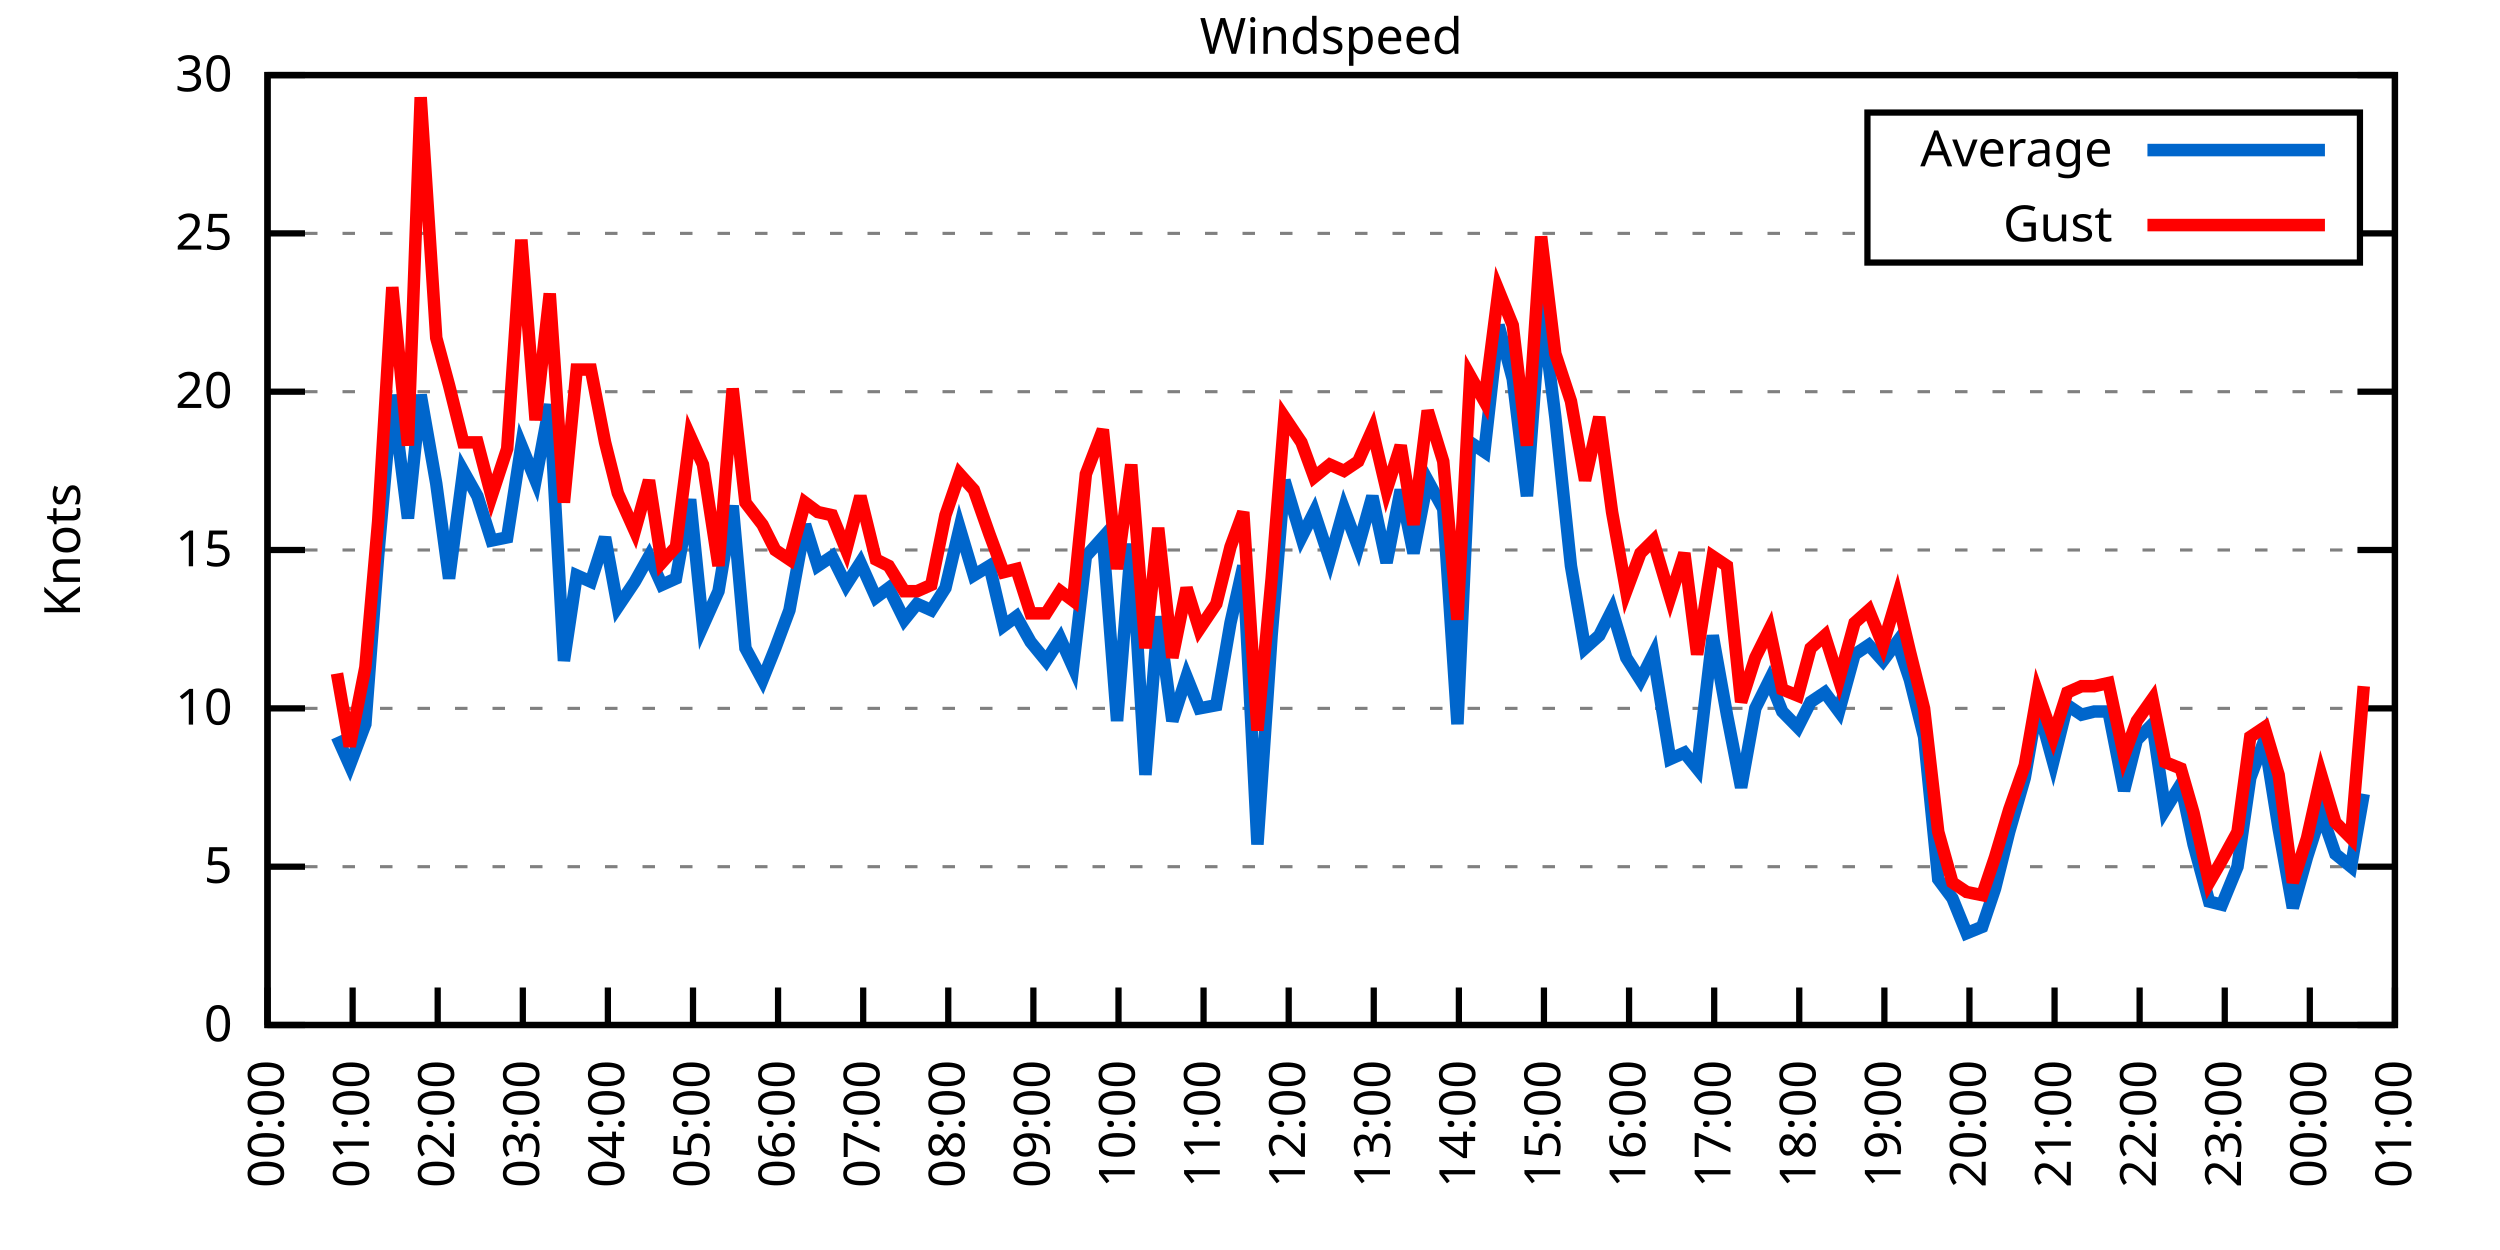
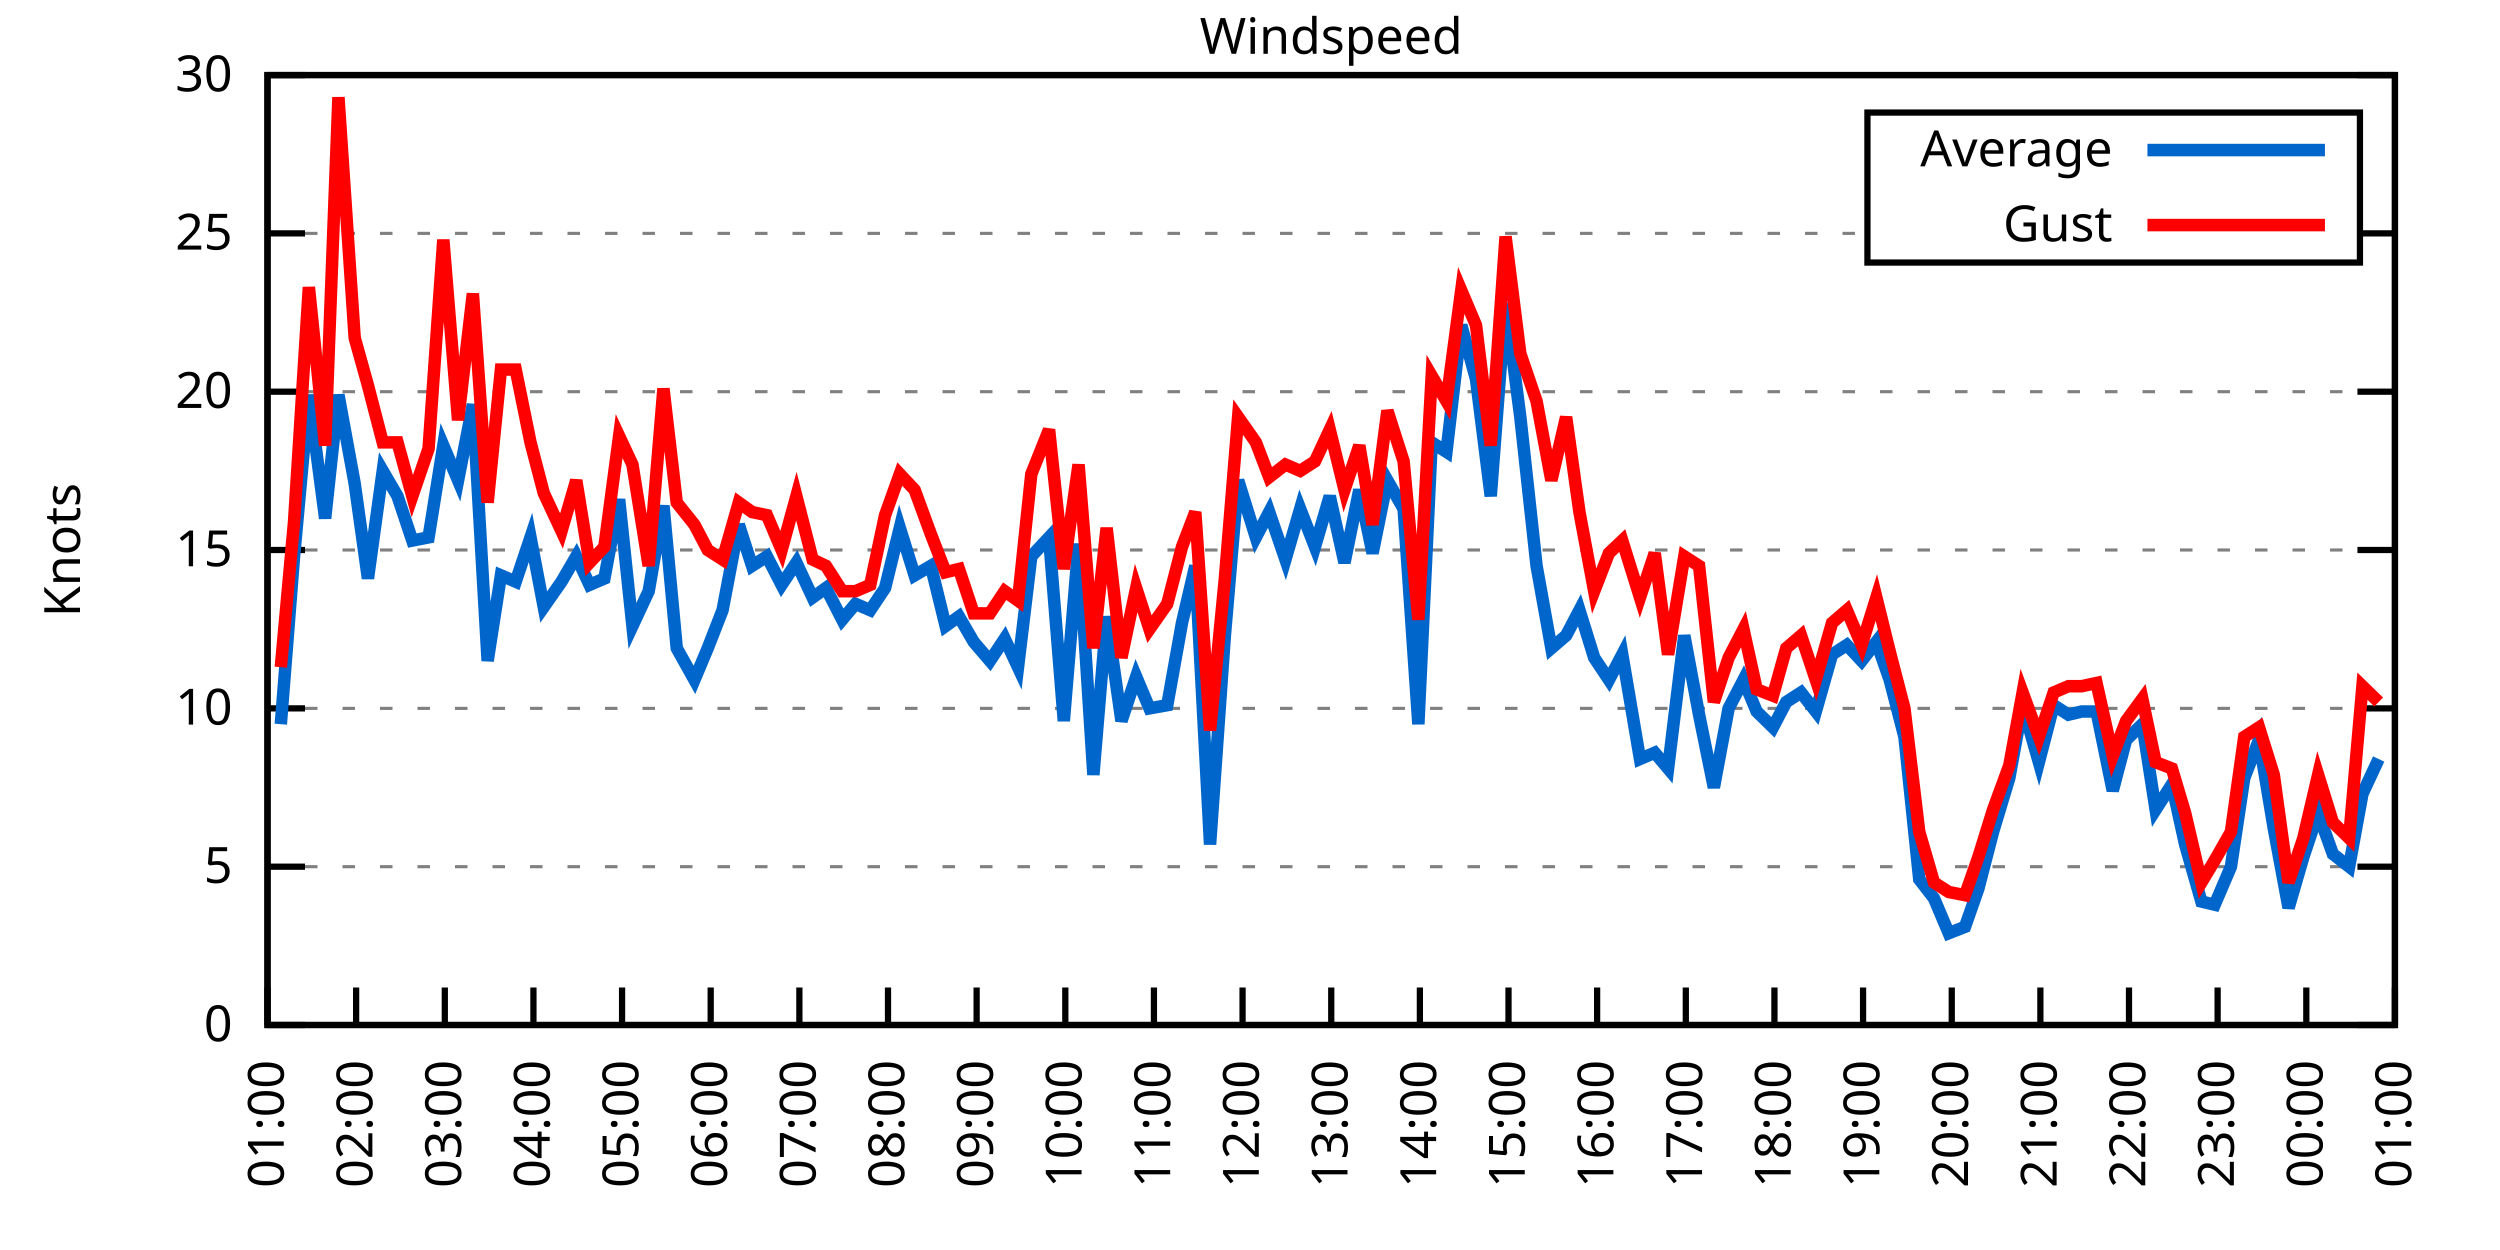
<svg xmlns="http://www.w3.org/2000/svg" xmlns:xlink="http://www.w3.org/1999/xlink" width="400" height="200" viewBox="0 0 400 200">
  <g id="gnuplot_canvas">
    <rect x="0" y="0" width="400" height="200" fill="none" />
    <defs>
      <circle id="gpDot" r="0.5" stroke-width="0.5" stroke="currentColor" />
      <path id="gpPt0" stroke-width="0.333" stroke="currentColor" d="M-1,0 h2 M0,-1 v2" />
      <path id="gpPt1" stroke-width="0.333" stroke="currentColor" d="M-1,-1 L1,1 M1,-1 L-1,1" />
      <path id="gpPt2" stroke-width="0.333" stroke="currentColor" d="M-1,0 L1,0 M0,-1 L0,1 M-1,-1 L1,1 M-1,1 L1,-1" />
      <rect id="gpPt3" stroke-width="0.333" stroke="currentColor" x="-1" y="-1" width="2" height="2" />
      <rect id="gpPt4" stroke-width="0.333" stroke="currentColor" fill="currentColor" x="-1" y="-1" width="2" height="2" />
      <circle id="gpPt5" stroke-width="0.333" stroke="currentColor" cx="0" cy="0" r="1" />
      <use xlink:href="#gpPt5" id="gpPt6" fill="currentColor" stroke="none" />
      <path id="gpPt7" stroke-width="0.333" stroke="currentColor" d="M0,-1.33 L-1.33,0.67 L1.33,0.67 z" />
      <use xlink:href="#gpPt7" id="gpPt8" fill="currentColor" stroke="none" />
      <use xlink:href="#gpPt7" id="gpPt9" stroke="currentColor" transform="rotate(180)" />
      <use xlink:href="#gpPt9" id="gpPt10" fill="currentColor" stroke="none" />
      <use xlink:href="#gpPt3" id="gpPt11" stroke="currentColor" transform="rotate(45)" />
      <use xlink:href="#gpPt11" id="gpPt12" fill="currentColor" stroke="none" />
      <path id="gpPt13" stroke-width="0.333" stroke="currentColor" d="M0,1.330 L1.265,0.411 L0.782,-1.067 L-0.782,-1.076 L-1.265,0.411 z" />
      <use xlink:href="#gpPt13" id="gpPt14" fill="currentColor" stroke="none" />
      <filter id="textbox" filterUnits="objectBoundingBox" x="0" y="0" height="1" width="1">
        <feFlood flood-color="white" flood-opacity="1" result="bgnd" />
        <feComposite in="SourceGraphic" in2="bgnd" operator="atop" />
      </filter>
      <filter id="greybox" filterUnits="objectBoundingBox" x="0" y="0" height="1" width="1">
        <feFlood flood-color="lightgrey" flood-opacity="1" result="grey" />
        <feComposite in="SourceGraphic" in2="grey" operator="atop" />
      </filter>
    </defs>
    <g fill="none" color="white" stroke="currentColor" stroke-width="1.00" stroke-linecap="butt" stroke-linejoin="miter">
</g>
    <g fill="none" color="black" stroke="currentColor" stroke-width="1.00" stroke-linecap="butt" stroke-linejoin="miter">
      <g stroke="none" shape-rendering="crispEdges">
        <polygon fill="rgb(255, 255, 255)" points="42.80,164.00 383.18,164.00 383.18,12.02 42.80,12.02 " />
      </g>
    </g>
    <g fill="none" color="black" stroke="currentColor" stroke-width="1.00" stroke-linecap="butt" stroke-linejoin="miter">
</g>
    <g fill="none" color="black" stroke="black" stroke-width="0.50" stroke-linecap="butt" stroke-linejoin="miter">
</g>
    <g fill="none" color="gray" stroke="currentColor" stroke-width="0.50" stroke-linecap="butt" stroke-linejoin="miter">
      <path stroke="gray" stroke-dasharray="2,4" class="gridline" d="M42.80,164.00 L383.19,164.00  " />
    </g>
    <g fill="none" color="gray" stroke="gray" stroke-width="1.00" stroke-linecap="butt" stroke-linejoin="miter">
</g>
    <g fill="none" color="black" stroke="currentColor" stroke-width="1.00" stroke-linecap="butt" stroke-linejoin="miter">
      <path stroke="black" d="M42.80,164.00 L48.80,164.00 M383.19,164.00 L377.19,164.00  " />
      <g transform="translate(37.20,166.60)" stroke="none" fill="black" font-family="Sans" font-size="8.00" text-anchor="end">
        <text>
          <tspan font-family="Sans"> 0</tspan>
        </text>
      </g>
    </g>
    <g fill="none" color="black" stroke="currentColor" stroke-width="1.00" stroke-linecap="butt" stroke-linejoin="miter">
</g>
    <g fill="none" color="black" stroke="black" stroke-width="0.50" stroke-linecap="butt" stroke-linejoin="miter">
</g>
    <g fill="none" color="gray" stroke="currentColor" stroke-width="0.50" stroke-linecap="butt" stroke-linejoin="miter">
      <path stroke="gray" stroke-dasharray="2,4" class="gridline" d="M42.80,138.67 L383.19,138.67  " />
    </g>
    <g fill="none" color="gray" stroke="gray" stroke-width="1.00" stroke-linecap="butt" stroke-linejoin="miter">
</g>
    <g fill="none" color="black" stroke="currentColor" stroke-width="1.00" stroke-linecap="butt" stroke-linejoin="miter">
      <path stroke="black" d="M42.80,138.67 L48.80,138.67 M383.19,138.67 L377.19,138.67  " />
      <g transform="translate(37.20,141.27)" stroke="none" fill="black" font-family="Sans" font-size="8.00" text-anchor="end">
        <text>
          <tspan font-family="Sans"> 5</tspan>
        </text>
      </g>
    </g>
    <g fill="none" color="black" stroke="currentColor" stroke-width="1.00" stroke-linecap="butt" stroke-linejoin="miter">
</g>
    <g fill="none" color="black" stroke="black" stroke-width="0.50" stroke-linecap="butt" stroke-linejoin="miter">
</g>
    <g fill="none" color="gray" stroke="currentColor" stroke-width="0.50" stroke-linecap="butt" stroke-linejoin="miter">
      <path stroke="gray" stroke-dasharray="2,4" class="gridline" d="M42.80,113.34 L383.19,113.34  " />
    </g>
    <g fill="none" color="gray" stroke="gray" stroke-width="1.00" stroke-linecap="butt" stroke-linejoin="miter">
</g>
    <g fill="none" color="black" stroke="currentColor" stroke-width="1.00" stroke-linecap="butt" stroke-linejoin="miter">
      <path stroke="black" d="M42.80,113.34 L48.80,113.34 M383.19,113.34 L377.19,113.34  " />
      <g transform="translate(37.20,115.94)" stroke="none" fill="black" font-family="Sans" font-size="8.00" text-anchor="end">
        <text>
          <tspan font-family="Sans"> 10</tspan>
        </text>
      </g>
    </g>
    <g fill="none" color="black" stroke="currentColor" stroke-width="1.00" stroke-linecap="butt" stroke-linejoin="miter">
</g>
    <g fill="none" color="black" stroke="black" stroke-width="0.50" stroke-linecap="butt" stroke-linejoin="miter">
</g>
    <g fill="none" color="gray" stroke="currentColor" stroke-width="0.50" stroke-linecap="butt" stroke-linejoin="miter">
      <path stroke="gray" stroke-dasharray="2,4" class="gridline" d="M42.80,88.00 L383.19,88.00  " />
    </g>
    <g fill="none" color="gray" stroke="gray" stroke-width="1.00" stroke-linecap="butt" stroke-linejoin="miter">
</g>
    <g fill="none" color="black" stroke="currentColor" stroke-width="1.00" stroke-linecap="butt" stroke-linejoin="miter">
      <path stroke="black" d="M42.80,88.00 L48.80,88.00 M383.19,88.00 L377.19,88.00  " />
      <g transform="translate(37.20,90.60)" stroke="none" fill="black" font-family="Sans" font-size="8.00" text-anchor="end">
        <text>
          <tspan font-family="Sans"> 15</tspan>
        </text>
      </g>
    </g>
    <g fill="none" color="black" stroke="currentColor" stroke-width="1.00" stroke-linecap="butt" stroke-linejoin="miter">
</g>
    <g fill="none" color="black" stroke="black" stroke-width="0.50" stroke-linecap="butt" stroke-linejoin="miter">
</g>
    <g fill="none" color="gray" stroke="currentColor" stroke-width="0.50" stroke-linecap="butt" stroke-linejoin="miter">
      <path stroke="gray" stroke-dasharray="2,4" class="gridline" d="M42.80,62.67 L383.19,62.67  " />
    </g>
    <g fill="none" color="gray" stroke="gray" stroke-width="1.00" stroke-linecap="butt" stroke-linejoin="miter">
</g>
    <g fill="none" color="black" stroke="currentColor" stroke-width="1.00" stroke-linecap="butt" stroke-linejoin="miter">
      <path stroke="black" d="M42.80,62.67 L48.80,62.67 M383.19,62.67 L377.19,62.67  " />
      <g transform="translate(37.20,65.27)" stroke="none" fill="black" font-family="Sans" font-size="8.00" text-anchor="end">
        <text>
          <tspan font-family="Sans"> 20</tspan>
        </text>
      </g>
    </g>
    <g fill="none" color="black" stroke="currentColor" stroke-width="1.00" stroke-linecap="butt" stroke-linejoin="miter">
</g>
    <g fill="none" color="black" stroke="black" stroke-width="0.50" stroke-linecap="butt" stroke-linejoin="miter">
</g>
    <g fill="none" color="gray" stroke="currentColor" stroke-width="0.50" stroke-linecap="butt" stroke-linejoin="miter">
      <path stroke="gray" stroke-dasharray="2,4" class="gridline" d="M42.80,37.34 L298.79,37.34 M377.59,37.34 L383.19,37.34  " />
    </g>
    <g fill="none" color="gray" stroke="gray" stroke-width="1.00" stroke-linecap="butt" stroke-linejoin="miter">
</g>
    <g fill="none" color="black" stroke="currentColor" stroke-width="1.00" stroke-linecap="butt" stroke-linejoin="miter">
      <path stroke="black" d="M42.80,37.34 L48.80,37.34 M383.19,37.34 L377.19,37.34  " />
      <g transform="translate(37.20,39.94)" stroke="none" fill="black" font-family="Sans" font-size="8.00" text-anchor="end">
        <text>
          <tspan font-family="Sans"> 25</tspan>
        </text>
      </g>
    </g>
    <g fill="none" color="black" stroke="currentColor" stroke-width="1.00" stroke-linecap="butt" stroke-linejoin="miter">
</g>
    <g fill="none" color="black" stroke="black" stroke-width="0.50" stroke-linecap="butt" stroke-linejoin="miter">
</g>
    <g fill="none" color="gray" stroke="currentColor" stroke-width="0.50" stroke-linecap="butt" stroke-linejoin="miter">
      <path stroke="gray" stroke-dasharray="2,4" class="gridline" d="M42.80,12.01 L383.19,12.01  " />
    </g>
    <g fill="none" color="gray" stroke="gray" stroke-width="1.00" stroke-linecap="butt" stroke-linejoin="miter">
</g>
    <g fill="none" color="black" stroke="currentColor" stroke-width="1.00" stroke-linecap="butt" stroke-linejoin="miter">
      <path stroke="black" d="M42.80,12.01 L48.80,12.01 M383.19,12.01 L377.19,12.01  " />
      <g transform="translate(37.20,14.61)" stroke="none" fill="black" font-family="Sans" font-size="8.00" text-anchor="end">
        <text>
          <tspan font-family="Sans"> 30</tspan>
        </text>
      </g>
    </g>
    <g fill="none" color="black" stroke="currentColor" stroke-width="1.00" stroke-linecap="butt" stroke-linejoin="miter">
      <path stroke="black" d="M42.80,164.00 L42.80,158.00  " />
      <g transform="translate(45.40,169.60) rotate(270.00)" stroke="none" fill="black" font-family="Sans" font-size="8.00" text-anchor="end">
        <text>
-           <tspan font-family="Sans">00:00</tspan>
-         </text>
-       </g>
-     </g>
-     <g fill="none" color="black" stroke="currentColor" stroke-width="1.00" stroke-linecap="butt" stroke-linejoin="miter">
-       <path stroke="black" d="M56.42,164.00 L56.42,158.00  " />
-       <g transform="translate(59.02,169.60) rotate(270.00)" stroke="none" fill="black" font-family="Sans" font-size="8.00" text-anchor="end">
-         <text>
          <tspan font-family="Sans">01:00</tspan>
        </text>
      </g>
    </g>
    <g fill="none" color="black" stroke="currentColor" stroke-width="1.00" stroke-linecap="butt" stroke-linejoin="miter">
-       <path stroke="black" d="M70.03,164.00 L70.03,158.00  " />
-       <g transform="translate(72.63,169.60) rotate(270.00)" stroke="none" fill="black" font-family="Sans" font-size="8.00" text-anchor="end">
+       <path stroke="black" d="M56.98,164.00 L56.98,158.00  " />
+       <g transform="translate(59.58,169.60) rotate(270.00)" stroke="none" fill="black" font-family="Sans" font-size="8.00" text-anchor="end">
        <text>
          <tspan font-family="Sans">02:00</tspan>
        </text>
      </g>
    </g>
    <g fill="none" color="black" stroke="currentColor" stroke-width="1.00" stroke-linecap="butt" stroke-linejoin="miter">
-       <path stroke="black" d="M83.65,164.00 L83.65,158.00  " />
-       <g transform="translate(86.25,169.60) rotate(270.00)" stroke="none" fill="black" font-family="Sans" font-size="8.00" text-anchor="end">
+       <path stroke="black" d="M71.17,164.00 L71.17,158.00  " />
+       <g transform="translate(73.77,169.60) rotate(270.00)" stroke="none" fill="black" font-family="Sans" font-size="8.00" text-anchor="end">
        <text>
          <tspan font-family="Sans">03:00</tspan>
        </text>
      </g>
    </g>
    <g fill="none" color="black" stroke="currentColor" stroke-width="1.00" stroke-linecap="butt" stroke-linejoin="miter">
-       <path stroke="black" d="M97.26,164.00 L97.26,158.00  " />
-       <g transform="translate(99.86,169.60) rotate(270.00)" stroke="none" fill="black" font-family="Sans" font-size="8.00" text-anchor="end">
+       <path stroke="black" d="M85.35,164.00 L85.35,158.00  " />
+       <g transform="translate(87.95,169.60) rotate(270.00)" stroke="none" fill="black" font-family="Sans" font-size="8.00" text-anchor="end">
        <text>
          <tspan font-family="Sans">04:00</tspan>
        </text>
      </g>
    </g>
    <g fill="none" color="black" stroke="currentColor" stroke-width="1.00" stroke-linecap="butt" stroke-linejoin="miter">
-       <path stroke="black" d="M110.88,164.00 L110.88,158.00  " />
-       <g transform="translate(113.48,169.60) rotate(270.00)" stroke="none" fill="black" font-family="Sans" font-size="8.00" text-anchor="end">
+       <path stroke="black" d="M99.53,164.00 L99.53,158.00  " />
+       <g transform="translate(102.13,169.60) rotate(270.00)" stroke="none" fill="black" font-family="Sans" font-size="8.00" text-anchor="end">
        <text>
          <tspan font-family="Sans">05:00</tspan>
        </text>
      </g>
    </g>
    <g fill="none" color="black" stroke="currentColor" stroke-width="1.00" stroke-linecap="butt" stroke-linejoin="miter">
-       <path stroke="black" d="M124.49,164.00 L124.49,158.00  " />
-       <g transform="translate(127.09,169.60) rotate(270.00)" stroke="none" fill="black" font-family="Sans" font-size="8.00" text-anchor="end">
+       <path stroke="black" d="M113.71,164.00 L113.71,158.00  " />
+       <g transform="translate(116.31,169.60) rotate(270.00)" stroke="none" fill="black" font-family="Sans" font-size="8.00" text-anchor="end">
        <text>
          <tspan font-family="Sans">06:00</tspan>
        </text>
      </g>
    </g>
    <g fill="none" color="black" stroke="currentColor" stroke-width="1.00" stroke-linecap="butt" stroke-linejoin="miter">
-       <path stroke="black" d="M138.11,164.00 L138.11,158.00  " />
-       <g transform="translate(140.71,169.60) rotate(270.00)" stroke="none" fill="black" font-family="Sans" font-size="8.00" text-anchor="end">
+       <path stroke="black" d="M127.90,164.00 L127.90,158.00  " />
+       <g transform="translate(130.50,169.60) rotate(270.00)" stroke="none" fill="black" font-family="Sans" font-size="8.00" text-anchor="end">
        <text>
          <tspan font-family="Sans">07:00</tspan>
        </text>
      </g>
    </g>
    <g fill="none" color="black" stroke="currentColor" stroke-width="1.00" stroke-linecap="butt" stroke-linejoin="miter">
-       <path stroke="black" d="M151.72,164.00 L151.72,158.00  " />
-       <g transform="translate(154.32,169.60) rotate(270.00)" stroke="none" fill="black" font-family="Sans" font-size="8.00" text-anchor="end">
+       <path stroke="black" d="M142.08,164.00 L142.08,158.00  " />
+       <g transform="translate(144.68,169.60) rotate(270.00)" stroke="none" fill="black" font-family="Sans" font-size="8.00" text-anchor="end">
        <text>
          <tspan font-family="Sans">08:00</tspan>
        </text>
      </g>
    </g>
    <g fill="none" color="black" stroke="currentColor" stroke-width="1.00" stroke-linecap="butt" stroke-linejoin="miter">
-       <path stroke="black" d="M165.34,164.00 L165.34,158.00  " />
-       <g transform="translate(167.94,169.60) rotate(270.00)" stroke="none" fill="black" font-family="Sans" font-size="8.00" text-anchor="end">
+       <path stroke="black" d="M156.26,164.00 L156.26,158.00  " />
+       <g transform="translate(158.86,169.60) rotate(270.00)" stroke="none" fill="black" font-family="Sans" font-size="8.00" text-anchor="end">
        <text>
          <tspan font-family="Sans">09:00</tspan>
        </text>
      </g>
    </g>
    <g fill="none" color="black" stroke="currentColor" stroke-width="1.00" stroke-linecap="butt" stroke-linejoin="miter">
-       <path stroke="black" d="M178.96,164.00 L178.96,158.00  " />
-       <g transform="translate(181.56,169.60) rotate(270.00)" stroke="none" fill="black" font-family="Sans" font-size="8.00" text-anchor="end">
+       <path stroke="black" d="M170.45,164.00 L170.45,158.00  " />
+       <g transform="translate(173.05,169.60) rotate(270.00)" stroke="none" fill="black" font-family="Sans" font-size="8.00" text-anchor="end">
        <text>
          <tspan font-family="Sans">10:00</tspan>
        </text>
      </g>
    </g>
    <g fill="none" color="black" stroke="currentColor" stroke-width="1.00" stroke-linecap="butt" stroke-linejoin="miter">
-       <path stroke="black" d="M192.57,164.00 L192.57,158.00  " />
-       <g transform="translate(195.17,169.60) rotate(270.00)" stroke="none" fill="black" font-family="Sans" font-size="8.00" text-anchor="end">
+       <path stroke="black" d="M184.63,164.00 L184.63,158.00  " />
+       <g transform="translate(187.23,169.60) rotate(270.00)" stroke="none" fill="black" font-family="Sans" font-size="8.00" text-anchor="end">
        <text>
          <tspan font-family="Sans">11:00</tspan>
        </text>
      </g>
    </g>
    <g fill="none" color="black" stroke="currentColor" stroke-width="1.00" stroke-linecap="butt" stroke-linejoin="miter">
-       <path stroke="black" d="M206.19,164.00 L206.19,158.00  " />
-       <g transform="translate(208.79,169.60) rotate(270.00)" stroke="none" fill="black" font-family="Sans" font-size="8.00" text-anchor="end">
+       <path stroke="black" d="M198.81,164.00 L198.81,158.00  " />
+       <g transform="translate(201.41,169.60) rotate(270.00)" stroke="none" fill="black" font-family="Sans" font-size="8.00" text-anchor="end">
        <text>
          <tspan font-family="Sans">12:00</tspan>
        </text>
      </g>
    </g>
    <g fill="none" color="black" stroke="currentColor" stroke-width="1.00" stroke-linecap="butt" stroke-linejoin="miter">
-       <path stroke="black" d="M219.80,164.00 L219.80,158.00  " />
-       <g transform="translate(222.40,169.60) rotate(270.00)" stroke="none" fill="black" font-family="Sans" font-size="8.00" text-anchor="end">
+       <path stroke="black" d="M213.00,164.00 L213.00,158.00  " />
+       <g transform="translate(215.60,169.60) rotate(270.00)" stroke="none" fill="black" font-family="Sans" font-size="8.00" text-anchor="end">
        <text>
          <tspan font-family="Sans">13:00</tspan>
        </text>
      </g>
    </g>
    <g fill="none" color="black" stroke="currentColor" stroke-width="1.00" stroke-linecap="butt" stroke-linejoin="miter">
-       <path stroke="black" d="M233.42,164.00 L233.42,158.00  " />
-       <g transform="translate(236.02,169.60) rotate(270.00)" stroke="none" fill="black" font-family="Sans" font-size="8.00" text-anchor="end">
+       <path stroke="black" d="M227.18,164.00 L227.18,158.00  " />
+       <g transform="translate(229.78,169.60) rotate(270.00)" stroke="none" fill="black" font-family="Sans" font-size="8.00" text-anchor="end">
        <text>
          <tspan font-family="Sans">14:00</tspan>
        </text>
      </g>
    </g>
    <g fill="none" color="black" stroke="currentColor" stroke-width="1.00" stroke-linecap="butt" stroke-linejoin="miter">
-       <path stroke="black" d="M247.03,164.00 L247.03,158.00  " />
-       <g transform="translate(249.63,169.60) rotate(270.00)" stroke="none" fill="black" font-family="Sans" font-size="8.00" text-anchor="end">
+       <path stroke="black" d="M241.36,164.00 L241.36,158.00  " />
+       <g transform="translate(243.96,169.60) rotate(270.00)" stroke="none" fill="black" font-family="Sans" font-size="8.00" text-anchor="end">
        <text>
          <tspan font-family="Sans">15:00</tspan>
        </text>
      </g>
    </g>
    <g fill="none" color="black" stroke="currentColor" stroke-width="1.00" stroke-linecap="butt" stroke-linejoin="miter">
-       <path stroke="black" d="M260.65,164.00 L260.65,158.00  " />
-       <g transform="translate(263.25,169.60) rotate(270.00)" stroke="none" fill="black" font-family="Sans" font-size="8.00" text-anchor="end">
+       <path stroke="black" d="M255.54,164.00 L255.54,158.00  " />
+       <g transform="translate(258.14,169.60) rotate(270.00)" stroke="none" fill="black" font-family="Sans" font-size="8.00" text-anchor="end">
        <text>
          <tspan font-family="Sans">16:00</tspan>
        </text>
      </g>
    </g>
    <g fill="none" color="black" stroke="currentColor" stroke-width="1.00" stroke-linecap="butt" stroke-linejoin="miter">
-       <path stroke="black" d="M274.27,164.00 L274.27,158.00  " />
-       <g transform="translate(276.87,169.60) rotate(270.00)" stroke="none" fill="black" font-family="Sans" font-size="8.00" text-anchor="end">
+       <path stroke="black" d="M269.73,164.00 L269.73,158.00  " />
+       <g transform="translate(272.33,169.60) rotate(270.00)" stroke="none" fill="black" font-family="Sans" font-size="8.00" text-anchor="end">
        <text>
          <tspan font-family="Sans">17:00</tspan>
        </text>
      </g>
    </g>
    <g fill="none" color="black" stroke="currentColor" stroke-width="1.00" stroke-linecap="butt" stroke-linejoin="miter">
-       <path stroke="black" d="M287.88,164.00 L287.88,158.00  " />
-       <g transform="translate(290.48,169.60) rotate(270.00)" stroke="none" fill="black" font-family="Sans" font-size="8.00" text-anchor="end">
+       <path stroke="black" d="M283.91,164.00 L283.91,158.00  " />
+       <g transform="translate(286.51,169.60) rotate(270.00)" stroke="none" fill="black" font-family="Sans" font-size="8.00" text-anchor="end">
        <text>
          <tspan font-family="Sans">18:00</tspan>
        </text>
      </g>
    </g>
    <g fill="none" color="black" stroke="currentColor" stroke-width="1.00" stroke-linecap="butt" stroke-linejoin="miter">
-       <path stroke="black" d="M301.50,164.00 L301.50,158.00  " />
-       <g transform="translate(304.10,169.60) rotate(270.00)" stroke="none" fill="black" font-family="Sans" font-size="8.00" text-anchor="end">
+       <path stroke="black" d="M298.09,164.00 L298.09,158.00  " />
+       <g transform="translate(300.69,169.60) rotate(270.00)" stroke="none" fill="black" font-family="Sans" font-size="8.00" text-anchor="end">
        <text>
          <tspan font-family="Sans">19:00</tspan>
        </text>
      </g>
    </g>
    <g fill="none" color="black" stroke="currentColor" stroke-width="1.00" stroke-linecap="butt" stroke-linejoin="miter">
-       <path stroke="black" d="M315.11,164.00 L315.11,158.00  " />
-       <g transform="translate(317.71,169.60) rotate(270.00)" stroke="none" fill="black" font-family="Sans" font-size="8.00" text-anchor="end">
+       <path stroke="black" d="M312.28,164.00 L312.28,158.00  " />
+       <g transform="translate(314.88,169.60) rotate(270.00)" stroke="none" fill="black" font-family="Sans" font-size="8.00" text-anchor="end">
        <text>
          <tspan font-family="Sans">20:00</tspan>
        </text>
      </g>
    </g>
    <g fill="none" color="black" stroke="currentColor" stroke-width="1.00" stroke-linecap="butt" stroke-linejoin="miter">
-       <path stroke="black" d="M328.73,164.00 L328.73,158.00  " />
-       <g transform="translate(331.33,169.60) rotate(270.00)" stroke="none" fill="black" font-family="Sans" font-size="8.00" text-anchor="end">
+       <path stroke="black" d="M326.46,164.00 L326.46,158.00  " />
+       <g transform="translate(329.06,169.60) rotate(270.00)" stroke="none" fill="black" font-family="Sans" font-size="8.00" text-anchor="end">
        <text>
          <tspan font-family="Sans">21:00</tspan>
        </text>
      </g>
    </g>
    <g fill="none" color="black" stroke="currentColor" stroke-width="1.00" stroke-linecap="butt" stroke-linejoin="miter">
-       <path stroke="black" d="M342.34,164.00 L342.34,158.00  " />
-       <g transform="translate(344.94,169.60) rotate(270.00)" stroke="none" fill="black" font-family="Sans" font-size="8.00" text-anchor="end">
+       <path stroke="black" d="M340.64,164.00 L340.64,158.00  " />
+       <g transform="translate(343.24,169.60) rotate(270.00)" stroke="none" fill="black" font-family="Sans" font-size="8.00" text-anchor="end">
        <text>
          <tspan font-family="Sans">22:00</tspan>
        </text>
      </g>
    </g>
    <g fill="none" color="black" stroke="currentColor" stroke-width="1.00" stroke-linecap="butt" stroke-linejoin="miter">
-       <path stroke="black" d="M355.96,164.00 L355.96,158.00  " />
-       <g transform="translate(358.56,169.60) rotate(270.00)" stroke="none" fill="black" font-family="Sans" font-size="8.00" text-anchor="end">
+       <path stroke="black" d="M354.82,164.00 L354.82,158.00  " />
+       <g transform="translate(357.42,169.60) rotate(270.00)" stroke="none" fill="black" font-family="Sans" font-size="8.00" text-anchor="end">
        <text>
          <tspan font-family="Sans">23:00</tspan>
        </text>
      </g>
    </g>
    <g fill="none" color="black" stroke="currentColor" stroke-width="1.00" stroke-linecap="butt" stroke-linejoin="miter">
-       <path stroke="black" d="M369.57,164.00 L369.57,158.00  " />
-       <g transform="translate(372.17,169.60) rotate(270.00)" stroke="none" fill="black" font-family="Sans" font-size="8.00" text-anchor="end">
+       <path stroke="black" d="M369.01,164.00 L369.01,158.00  " />
+       <g transform="translate(371.61,169.60) rotate(270.00)" stroke="none" fill="black" font-family="Sans" font-size="8.00" text-anchor="end">
        <text>
          <tspan font-family="Sans">00:00</tspan>
        </text>
      </g>
    </g>
    <g fill="none" color="black" stroke="currentColor" stroke-width="1.00" stroke-linecap="butt" stroke-linejoin="miter">
      <path stroke="black" d="M383.19,164.00 L383.19,158.00  " />
      <g transform="translate(385.79,169.60) rotate(270.00)" stroke="none" fill="black" font-family="Sans" font-size="8.00" text-anchor="end">
        <text>
          <tspan font-family="Sans">01:00</tspan>
        </text>
      </g>
    </g>
    <g fill="none" color="black" stroke="currentColor" stroke-width="1.00" stroke-linecap="butt" stroke-linejoin="miter">
</g>
    <g fill="none" color="black" stroke="currentColor" stroke-width="1.00" stroke-linecap="butt" stroke-linejoin="miter">
      <path stroke="black" d="M42.80,12.01 L42.80,164.00 L383.19,164.00 L383.19,12.01 L42.80,12.01 Z  " />
    </g>
    <g fill="none" color="black" stroke="currentColor" stroke-width="1.00" stroke-linecap="butt" stroke-linejoin="miter">
</g>
    <g fill="none" color="black" stroke="currentColor" stroke-width="1.00" stroke-linecap="butt" stroke-linejoin="miter">
      <path stroke="black" d="M298.79,42.01 L298.79,18.01 L377.59,18.01 L377.59,42.01 L298.79,42.01 Z  " />
    </g>
    <g id="Windspeed_plot_1">
      <g fill="none" color="white" stroke="black" stroke-width="2.00" stroke-linecap="butt" stroke-linejoin="miter">
</g>
      <g fill="none" color="black" stroke="currentColor" stroke-width="2.00" stroke-linecap="butt" stroke-linejoin="miter">
        <g transform="translate(337.99,26.61)" stroke="none" fill="black" font-family="Sans" font-size="8.00" text-anchor="end">
          <text>
            <tspan font-family="Sans">Average</tspan>
          </text>
        </g>
      </g>
      <g fill="none" color="black" stroke="currentColor" stroke-width="2.00" stroke-linecap="butt" stroke-linejoin="miter">
-         <path stroke="rgb(  0, 102, 204)" d="M343.59,24.01 L371.99,24.01 M53.92,117.90 L55.96,122.46 L58.46,115.87 L60.50,89.02 L62.77,63.18 L65.27,82.94   L67.31,63.18 L69.80,77.37 L71.85,92.56 L74.12,75.34 L76.39,79.39 L78.65,86.49 L81.15,85.98 L83.42,71.29   L85.69,76.86 L87.96,64.70 L90.23,105.74 L92.27,92.06 L94.54,93.07 L96.81,85.98 L98.85,97.12 L101.57,93.07   L103.84,89.02 L105.89,93.58 L108.15,92.56 L110.42,79.90 L112.47,100.16 L114.96,94.59 L117.23,80.91 L119.27,103.71   L122.00,108.78 L124.04,103.71 L126.31,97.63 L128.81,83.95 L130.85,90.54 L133.12,89.02 L135.39,93.58 L137.66,90.03   L140.15,95.60 L142.19,94.08 L144.69,99.15 L146.73,96.62 L149.00,97.63 L151.27,94.08 L153.54,84.46 L155.81,92.06   L158.31,90.54 L160.57,100.16 L162.62,98.64 L164.89,102.70 L167.38,105.74 L169.65,102.19 L171.69,106.75 L173.74,89.02   L176.46,85.98 L178.73,115.36 L181.00,86.99 L183.27,123.98 L185.31,98.64 L187.58,115.36 L189.85,108.27 L191.89,113.34   L194.61,112.83 L196.88,99.66 L198.93,90.54 L201.19,135.12 L203.46,101.68 L205.51,76.86 L208.23,85.98 L210.27,81.93   L212.77,89.52 L215.04,81.42 L217.31,87.50 L219.58,79.39 L221.85,90.03 L224.11,78.38 L226.16,88.51 L228.43,76.86   L230.92,81.42 L233.19,115.87 L235.23,70.78 L237.50,72.30 L239.77,52.03 L242.04,60.65 L244.31,79.39 L246.58,48.49   L248.85,66.73 L251.35,90.54 L253.61,103.71 L255.88,101.68 L257.93,97.63 L260.20,105.23 L262.47,108.78 L264.51,104.72   L267.23,121.44 L269.50,120.43 L271.54,122.96 L274.04,101.68 L276.31,114.35 L278.58,126.00 L280.85,113.34 L283.12,108.78   L285.16,113.84 L287.65,116.38 L289.70,112.32 L291.97,110.80 L294.23,113.84 L296.73,104.72 L299.00,103.20 L301.27,105.74   L303.54,102.70 L305.58,108.78 L307.85,117.90 L310.12,140.69 L312.39,143.73 L314.66,149.31 L317.15,148.29 L319.20,142.21   L321.47,133.10 L323.96,124.48 L326.00,112.83 L328.50,121.95 L330.77,112.83 L333.04,114.35 L335.08,113.84 L337.35,113.84   L339.85,126.51 L341.89,118.40 L344.39,115.87 L346.43,129.55 L348.92,125.50 L350.97,135.12 L353.46,144.24 L355.50,144.75   L358.00,138.67 L360.04,124.48 L362.31,118.40 L364.58,132.59 L366.85,145.25 L369.12,137.15 L371.39,130.06 L373.66,136.64   L376.16,138.67 L378.20,127.02  " />
+         <path stroke="rgb(  0, 102, 204)" d="M343.59,24.01 L371.99,24.01 M44.93,115.87 L47.05,89.02 L49.42,63.18 L52.02,82.94 L54.15,63.18 L56.75,77.37   L58.87,92.56 L61.24,75.34 L63.60,79.39 L65.97,86.49 L68.57,85.98 L70.93,71.29 L73.29,76.86 L75.66,64.70   L78.02,105.74 L80.15,92.06 L82.51,93.07 L84.88,85.98 L87.00,97.12 L89.84,93.07 L92.20,89.02 L94.33,93.58   L96.70,92.56 L99.06,79.90 L101.19,100.16 L103.79,94.59 L106.15,80.91 L108.28,103.71 L111.11,108.78 L113.24,103.71   L115.61,97.63 L118.21,83.95 L120.33,90.54 L122.70,89.02 L125.06,93.58 L127.42,90.03 L130.02,95.60 L132.15,94.08   L134.75,99.15 L136.88,96.62 L139.24,97.63 L141.61,94.08 L143.97,84.46 L146.34,92.06 L148.94,90.54 L151.30,100.16   L153.43,98.64 L155.79,102.70 L158.39,105.74 L160.75,102.19 L162.88,106.75 L165.01,89.02 L167.85,85.98 L170.21,115.36   L172.57,86.99 L174.94,123.98 L177.06,98.64 L179.43,115.36 L181.79,108.27 L183.92,113.34 L186.76,112.83 L189.12,99.66   L191.25,90.54 L193.61,135.12 L195.98,101.68 L198.10,76.86 L200.94,85.98 L203.07,81.93 L205.67,89.52 L208.03,81.42   L210.39,87.50 L212.76,79.39 L215.12,90.03 L217.49,78.38 L219.61,88.51 L221.98,76.86 L224.58,81.42 L226.94,115.87   L229.07,70.78 L231.43,72.30 L233.80,52.03 L236.16,60.65 L238.52,79.39 L240.89,48.49 L243.25,66.73 L245.85,90.54   L248.22,103.71 L250.58,101.68 L252.71,97.63 L255.07,105.23 L257.43,108.78 L259.56,104.72 L262.40,121.44 L264.76,120.43   L266.89,122.96 L269.49,101.68 L271.85,114.35 L274.22,126.00 L276.58,113.34 L278.95,108.78 L281.07,113.84 L283.67,116.38   L285.80,112.32 L288.16,110.80 L290.53,113.84 L293.13,104.72 L295.49,103.20 L297.86,105.74 L300.22,102.70 L302.35,108.78   L304.71,117.90 L307.08,140.69 L309.44,143.73 L311.80,149.31 L314.40,148.29 L316.53,142.21 L318.89,133.10 L321.49,124.48   L323.62,112.83 L326.22,121.95 L328.59,112.83 L330.95,114.35 L333.08,113.84 L335.44,113.84 L338.04,126.51 L340.17,118.40   L342.77,115.87 L344.90,129.55 L347.50,125.50 L349.62,135.12 L352.22,144.24 L354.35,144.75 L356.95,138.67 L359.08,124.48   L361.44,118.40 L363.81,132.59 L366.17,145.25 L368.53,137.15 L370.90,130.06 L373.26,136.64 L375.86,138.67 L377.99,127.02   L380.59,121.44  " />
      </g>
    </g>
    <g id="Windspeed_plot_2">
      <g fill="none" color="black" stroke="currentColor" stroke-width="2.00" stroke-linecap="butt" stroke-linejoin="miter">
        <g transform="translate(337.99,38.61)" stroke="none" fill="black" font-family="Sans" font-size="8.00" text-anchor="end">
          <text>
            <tspan font-family="Sans">Gust</tspan>
          </text>
        </g>
      </g>
      <g fill="none" color="black" stroke="currentColor" stroke-width="2.00" stroke-linecap="butt" stroke-linejoin="miter">
-         <path stroke="rgb(255,   0,   0)" d="M343.59,36.01 L371.99,36.01 M53.92,107.76 L55.96,119.42 L58.46,106.75 L60.50,83.45 L62.77,45.95 L65.27,71.29   L67.31,15.56 L69.80,54.06 L71.85,61.66 L74.12,70.78 L76.39,70.78 L78.65,79.39 L81.15,71.79 L83.42,38.35   L85.69,67.23 L87.96,46.97 L90.23,80.41 L92.27,59.13 L94.54,59.13 L96.81,70.78 L98.85,78.89 L101.57,84.97   L103.84,76.86 L105.89,90.03 L108.15,87.50 L110.42,69.77 L112.47,74.33 L114.96,90.54 L117.23,62.17 L119.27,80.41   L122.00,83.95 L124.04,88.00 L126.31,89.52 L128.81,80.41 L130.85,81.93 L133.12,82.43 L135.39,88.00 L137.66,79.39   L140.15,89.52 L142.19,90.54 L144.69,94.59 L146.73,94.59 L149.00,93.58 L151.27,82.43 L153.54,75.85 L155.81,78.38   L158.31,85.47 L160.57,91.55 L162.62,91.04 L164.89,98.14 L167.38,98.14 L169.65,94.59 L171.69,96.11 L173.74,75.85   L176.46,68.75 L178.73,91.04 L181.00,74.33 L183.27,103.71 L185.31,84.46 L187.58,105.23 L189.85,94.08 L191.89,100.67   L194.61,96.62 L196.88,87.50 L198.93,81.93 L201.19,116.88 L203.46,92.56 L205.51,66.73 L208.23,70.78 L210.27,76.35   L212.77,74.33 L215.04,75.34 L217.31,73.82 L219.58,68.75 L221.85,78.38 L224.11,71.29 L226.16,83.95 L228.43,65.71   L230.92,73.82 L233.19,99.15 L235.23,60.14 L237.50,64.19 L239.77,46.46 L242.04,52.03 L244.31,71.29 L246.58,37.85   L248.85,56.59 L251.35,64.19 L253.61,76.86 L255.88,66.73 L257.93,81.93 L260.20,94.59 L262.47,88.51 L264.51,86.49   L267.23,95.60 L269.50,88.51 L271.54,104.72 L274.04,89.02 L276.31,90.54 L278.58,112.32 L280.85,105.23 L283.12,100.67   L285.16,110.30 L287.65,111.31 L289.70,103.71 L291.97,101.68 L294.23,108.78 L296.73,99.66 L299.00,97.63 L301.27,103.20   L303.54,95.60 L305.58,104.22 L307.85,113.34 L310.12,133.10 L312.39,141.20 L314.66,142.72 L317.15,143.23 L319.20,137.15   L321.47,129.55 L323.96,122.46 L326.00,110.80 L328.50,117.90 L330.77,110.80 L333.04,109.79 L335.08,109.79 L337.35,109.28   L339.85,120.94 L341.89,115.36 L344.39,111.82 L346.43,121.95 L348.92,122.96 L350.97,130.06 L353.46,141.20 L355.50,137.66   L358.00,133.10 L360.04,117.90 L362.31,116.38 L364.58,123.98 L366.85,141.20 L369.12,134.11 L371.39,123.98 L373.66,131.58   L376.16,134.11 L378.20,109.79  " />
+         <path stroke="rgb(255,   0,   0)" d="M343.59,36.01 L371.99,36.01 M44.93,106.75 L47.05,83.45 L49.42,45.95 L52.02,71.29 L54.15,15.56 L56.75,54.06   L58.87,61.66 L61.24,70.78 L63.60,70.78 L65.97,79.39 L68.57,71.79 L70.93,38.35 L73.29,67.23 L75.66,46.97   L78.02,80.41 L80.15,59.13 L82.51,59.13 L84.88,70.78 L87.00,78.89 L89.84,84.97 L92.20,76.86 L94.33,90.03   L96.70,87.50 L99.06,69.77 L101.19,74.33 L103.79,90.54 L106.15,62.17 L108.28,80.41 L111.11,83.95 L113.24,88.00   L115.61,89.52 L118.21,80.41 L120.33,81.93 L122.70,82.43 L125.06,88.00 L127.42,79.39 L130.02,89.52 L132.15,90.54   L134.75,94.59 L136.88,94.59 L139.24,93.58 L141.61,82.43 L143.97,75.85 L146.34,78.38 L148.94,85.47 L151.30,91.55   L153.43,91.04 L155.79,98.14 L158.39,98.14 L160.75,94.59 L162.88,96.11 L165.01,75.85 L167.85,68.75 L170.21,91.04   L172.57,74.33 L174.94,103.71 L177.06,84.46 L179.43,105.23 L181.79,94.08 L183.92,100.67 L186.76,96.62 L189.12,87.50   L191.25,81.93 L193.61,116.88 L195.98,92.56 L198.10,66.73 L200.94,70.78 L203.07,76.35 L205.67,74.33 L208.03,75.34   L210.39,73.82 L212.76,68.75 L215.12,78.38 L217.49,71.29 L219.61,83.95 L221.98,65.71 L224.58,73.82 L226.94,99.15   L229.07,60.14 L231.43,64.19 L233.80,46.46 L236.16,52.03 L238.52,71.29 L240.89,37.85 L243.25,56.59 L245.85,64.19   L248.22,76.86 L250.58,66.73 L252.71,81.93 L255.07,94.59 L257.43,88.51 L259.56,86.49 L262.40,95.60 L264.76,88.51   L266.89,104.72 L269.49,89.02 L271.85,90.54 L274.22,112.32 L276.58,105.23 L278.95,100.67 L281.07,110.30 L283.67,111.31   L285.80,103.71 L288.16,101.68 L290.53,108.78 L293.13,99.66 L295.49,97.63 L297.86,103.20 L300.22,95.60 L302.35,104.22   L304.71,113.34 L307.08,133.10 L309.44,141.20 L311.80,142.72 L314.40,143.23 L316.53,137.15 L318.89,129.55 L321.49,122.46   L323.62,110.80 L326.22,117.90 L328.59,110.80 L330.95,109.79 L333.08,109.79 L335.44,109.28 L338.04,120.94 L340.17,115.36   L342.77,111.82 L344.90,121.95 L347.50,122.96 L349.62,130.06 L352.22,141.20 L354.35,137.66 L356.95,133.10 L359.08,117.90   L361.44,116.38 L363.81,123.98 L366.17,141.20 L368.53,134.11 L370.90,123.98 L373.26,131.58 L375.86,134.11 L377.99,109.79   L380.59,112.32  " />
      </g>
    </g>
    <g fill="none" color="black" stroke="currentColor" stroke-width="2.00" stroke-linecap="butt" stroke-linejoin="miter">
</g>
    <g fill="none" color="black" stroke="black" stroke-width="1.00" stroke-linecap="butt" stroke-linejoin="miter">
</g>
    <g fill="none" color="black" stroke="currentColor" stroke-width="1.00" stroke-linecap="butt" stroke-linejoin="miter">
      <path stroke="black" d="M42.80,12.01 L42.80,164.00 L383.19,164.00 L383.19,12.01 L42.80,12.01 Z  " />
      <g transform="translate(12.80,88.01) rotate(270.00)" stroke="none" fill="black" font-family="Sans" font-size="8.00" text-anchor="middle">
        <text>
          <tspan font-family="Sans">Knots</tspan>
        </text>
      </g>
    </g>
    <g fill="none" color="black" stroke="currentColor" stroke-width="1.00" stroke-linecap="butt" stroke-linejoin="miter">
</g>
    <g fill="none" color="black" stroke="currentColor" stroke-width="1.00" stroke-linecap="butt" stroke-linejoin="miter">
      <g transform="translate(212.99,8.61)" stroke="none" fill="black" font-family="Sans" font-size="8.00" text-anchor="middle">
        <text>
          <tspan font-family="Sans">Windspeed</tspan>
        </text>
      </g>
    </g>
    <g fill="none" color="black" stroke="currentColor" stroke-width="1.00" stroke-linecap="butt" stroke-linejoin="miter">
</g>
  </g>
</svg>
